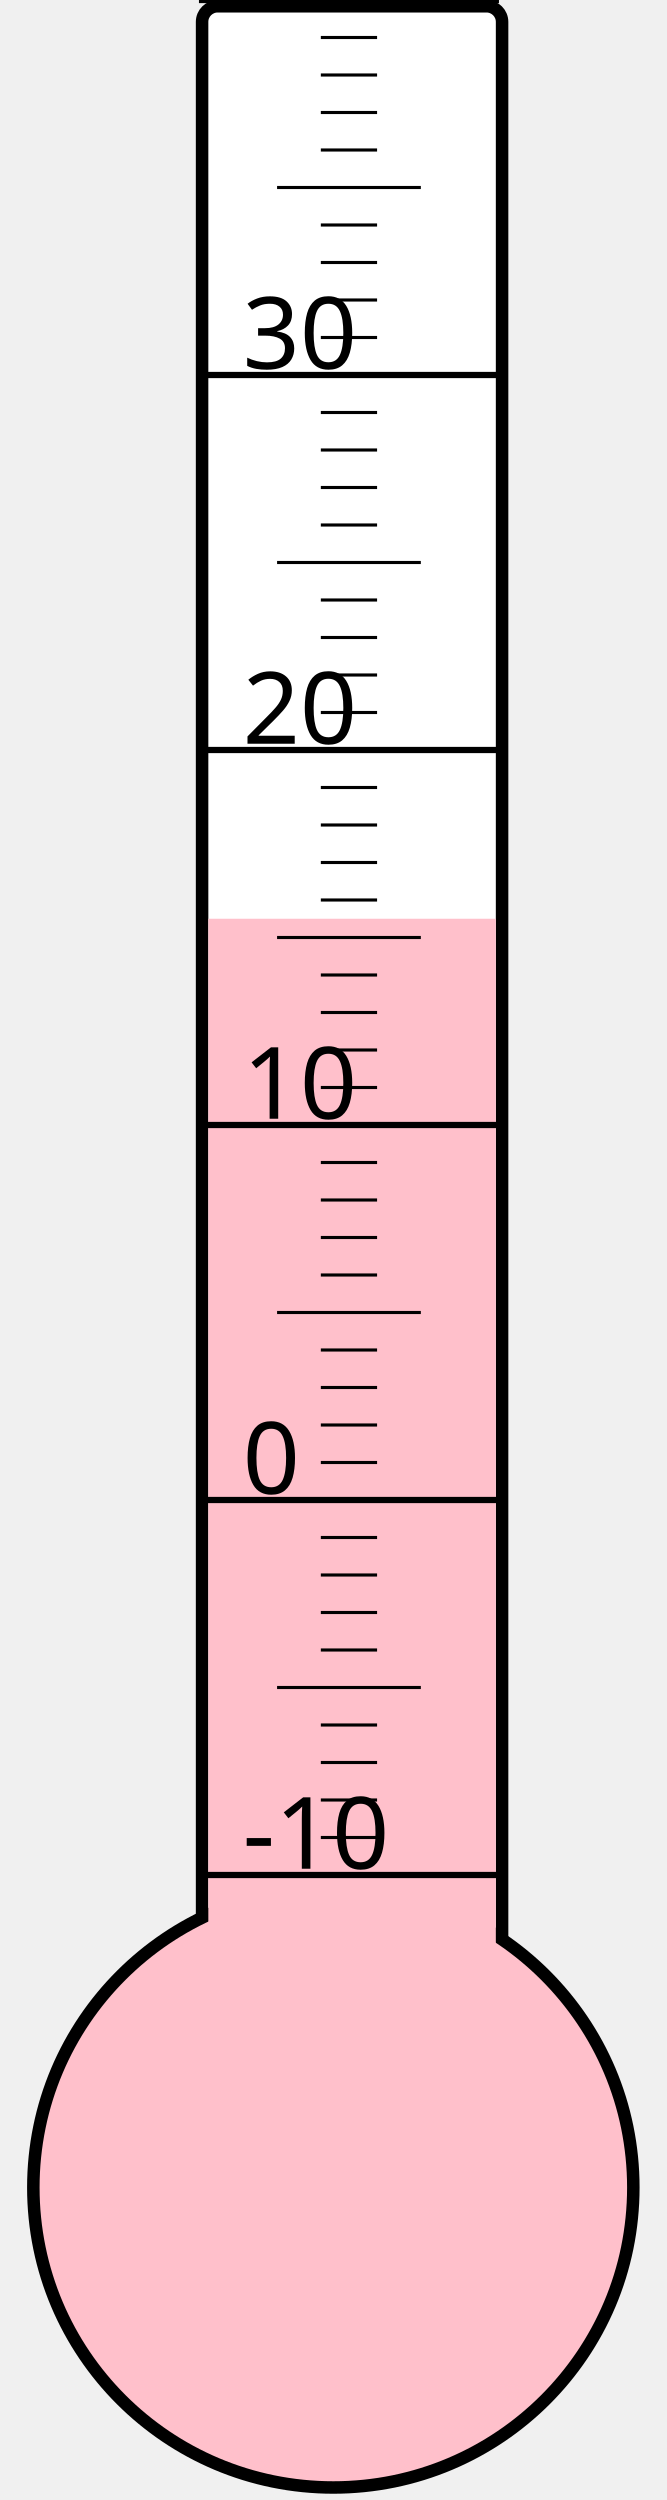
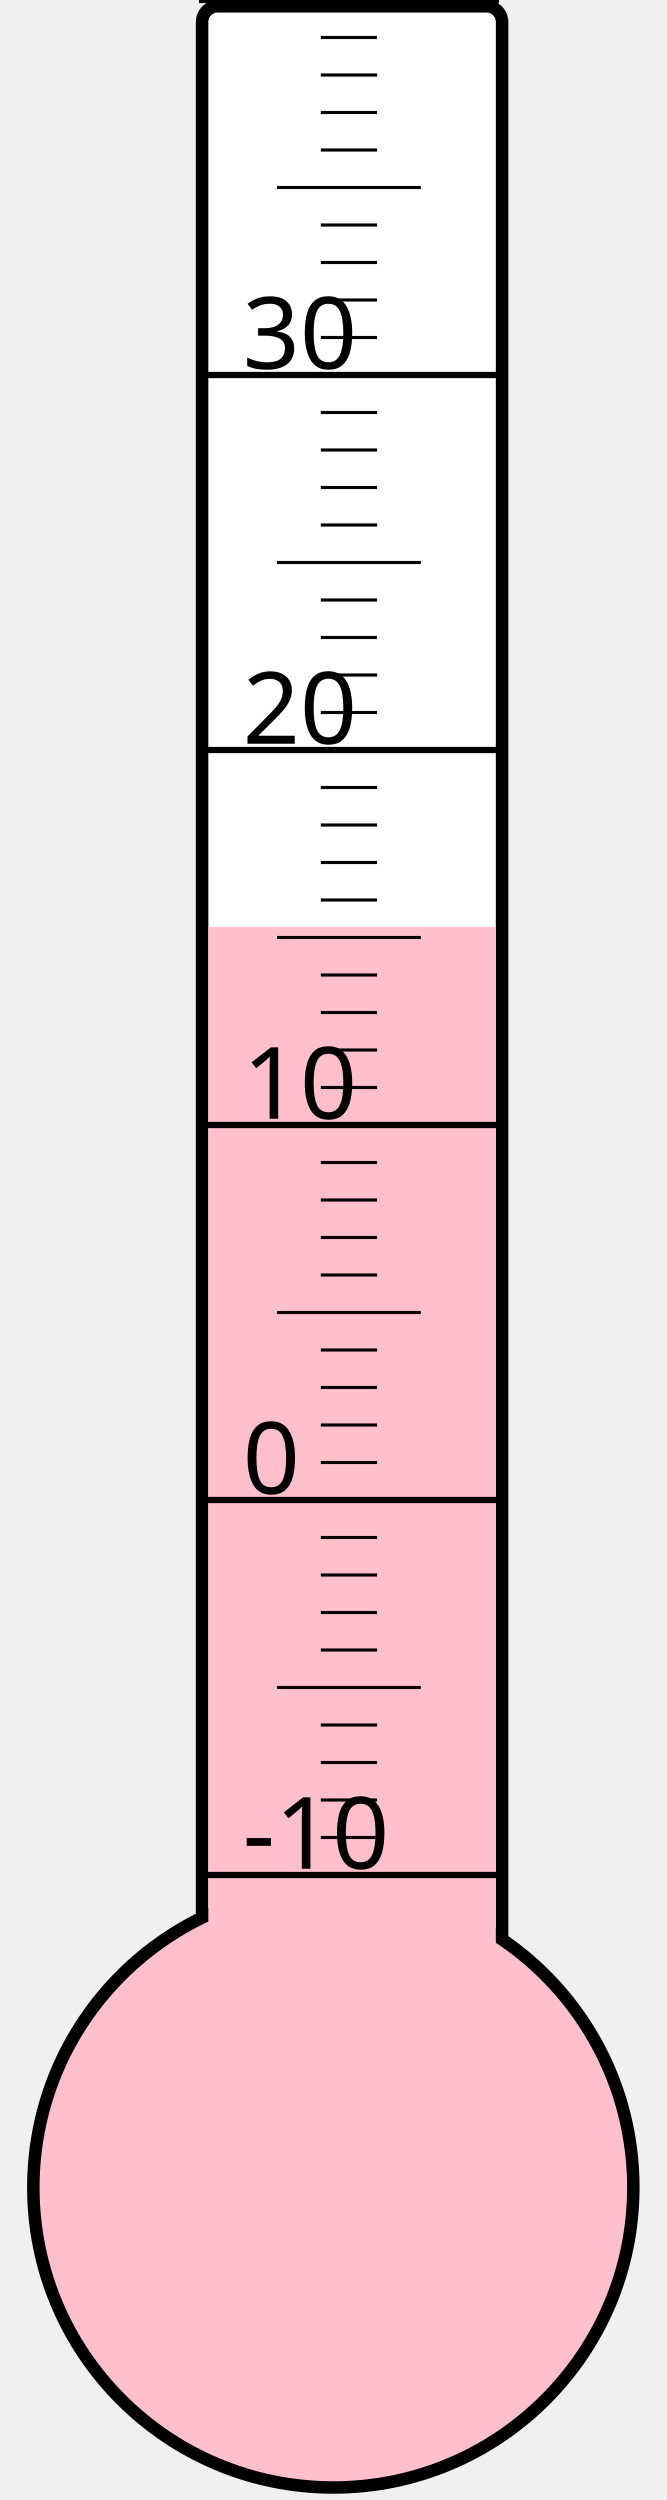
<svg xmlns="http://www.w3.org/2000/svg" width="40px" height="150px" viewBox="0 0 200 800">
  <rect width="200" height="800" x="0" y="0" style="fill: #ffffeb; fill-opacity: 0;" />
  <rect width="96" height="680" x="58" y="2" rx="5" ry="5" style="fill: white; fill-opacity: 1; stroke: black; stroke-width: 4;" />
  <circle cx="100" cy="700" r="96" style="fill: pink; stroke: black; stroke-width: 4;" />
-   <rect width="92" height="406.0" x="60" y="294.0" style="fill: pink; fill-opacity: 1; stroke-width: 0;" />
+   <rect width="92" height="403.375" x="60" y="296.625" style="fill: pink; fill-opacity: 1; stroke-width: 0;" />
  <text x="71" y="598" style="font-family: sans-serif; font-size: 24pt;">-10</text>
  <text x="71" y="478" style="font-family: sans-serif; font-size: 24pt;">0</text>
  <text x="71" y="358" style="font-family: sans-serif; font-size: 24pt;">10</text>
  <text x="71" y="238" style="font-family: sans-serif; font-size: 24pt;">20</text>
  <text x="71" y="118" style="font-family: sans-serif; font-size: 24pt;">30</text>
  <g style="stroke: black;">
    <line x1="57" y1="600" x2="153" y2="600" style="stroke-width: 2;" />
    <line x1="96" y1="588" x2="114" y2="588" style="stroke-width: 1;" />
    <line x1="96" y1="576" x2="114" y2="576" style="stroke-width: 1;" />
    <line x1="96" y1="564" x2="114" y2="564" style="stroke-width: 1;" />
    <line x1="96" y1="552" x2="114" y2="552" style="stroke-width: 1;" />
    <line x1="82" y1="540" x2="128" y2="540" style="stroke-width: 1;" />
    <line x1="96" y1="528" x2="114" y2="528" style="stroke-width: 1;" />
    <line x1="96" y1="516" x2="114" y2="516" style="stroke-width: 1;" />
    <line x1="96" y1="504" x2="114" y2="504" style="stroke-width: 1;" />
    <line x1="96" y1="492" x2="114" y2="492" style="stroke-width: 1;" />
    <line x1="57" y1="480" x2="153" y2="480" style="stroke-width: 2;" />
    <line x1="96" y1="468" x2="114" y2="468" style="stroke-width: 1;" />
    <line x1="96" y1="456" x2="114" y2="456" style="stroke-width: 1;" />
    <line x1="96" y1="444" x2="114" y2="444" style="stroke-width: 1;" />
    <line x1="96" y1="432" x2="114" y2="432" style="stroke-width: 1;" />
    <line x1="82" y1="420" x2="128" y2="420" style="stroke-width: 1;" />
    <line x1="96" y1="408" x2="114" y2="408" style="stroke-width: 1;" />
    <line x1="96" y1="396" x2="114" y2="396" style="stroke-width: 1;" />
    <line x1="96" y1="384" x2="114" y2="384" style="stroke-width: 1;" />
    <line x1="96" y1="372" x2="114" y2="372" style="stroke-width: 1;" />
    <line x1="57" y1="360" x2="153" y2="360" style="stroke-width: 2;" />
    <line x1="96" y1="348" x2="114" y2="348" style="stroke-width: 1;" />
    <line x1="96" y1="336" x2="114" y2="336" style="stroke-width: 1;" />
    <line x1="96" y1="324" x2="114" y2="324" style="stroke-width: 1;" />
    <line x1="96" y1="312" x2="114" y2="312" style="stroke-width: 1;" />
    <line x1="82" y1="300" x2="128" y2="300" style="stroke-width: 1;" />
    <line x1="96" y1="288" x2="114" y2="288" style="stroke-width: 1;" />
    <line x1="96" y1="276" x2="114" y2="276" style="stroke-width: 1;" />
    <line x1="96" y1="264" x2="114" y2="264" style="stroke-width: 1;" />
    <line x1="96" y1="252" x2="114" y2="252" style="stroke-width: 1;" />
    <line x1="57" y1="240" x2="153" y2="240" style="stroke-width: 2;" />
    <line x1="96" y1="228" x2="114" y2="228" style="stroke-width: 1;" />
    <line x1="96" y1="216" x2="114" y2="216" style="stroke-width: 1;" />
    <line x1="96" y1="204" x2="114" y2="204" style="stroke-width: 1;" />
    <line x1="96" y1="192" x2="114" y2="192" style="stroke-width: 1;" />
    <line x1="82" y1="180" x2="128" y2="180" style="stroke-width: 1;" />
    <line x1="96" y1="168" x2="114" y2="168" style="stroke-width: 1;" />
    <line x1="96" y1="156" x2="114" y2="156" style="stroke-width: 1;" />
    <line x1="96" y1="144" x2="114" y2="144" style="stroke-width: 1;" />
    <line x1="96" y1="132" x2="114" y2="132" style="stroke-width: 1;" />
    <line x1="57" y1="120" x2="153" y2="120" style="stroke-width: 2;" />
    <line x1="96" y1="108" x2="114" y2="108" style="stroke-width: 1;" />
    <line x1="96" y1="96" x2="114" y2="96" style="stroke-width: 1;" />
    <line x1="96" y1="84" x2="114" y2="84" style="stroke-width: 1;" />
    <line x1="96" y1="72" x2="114" y2="72" style="stroke-width: 1;" />
    <line x1="82" y1="60" x2="128" y2="60" style="stroke-width: 1;" />
    <line x1="96" y1="48" x2="114" y2="48" style="stroke-width: 1;" />
    <line x1="96" y1="36" x2="114" y2="36" style="stroke-width: 1;" />
    <line x1="96" y1="24" x2="114" y2="24" style="stroke-width: 1;" />
    <line x1="96" y1="12" x2="114" y2="12" style="stroke-width: 1;" />
    <line x1="57" y1="0" x2="153" y2="0" style="stroke-width: 2;" />
  </g>
</svg>
